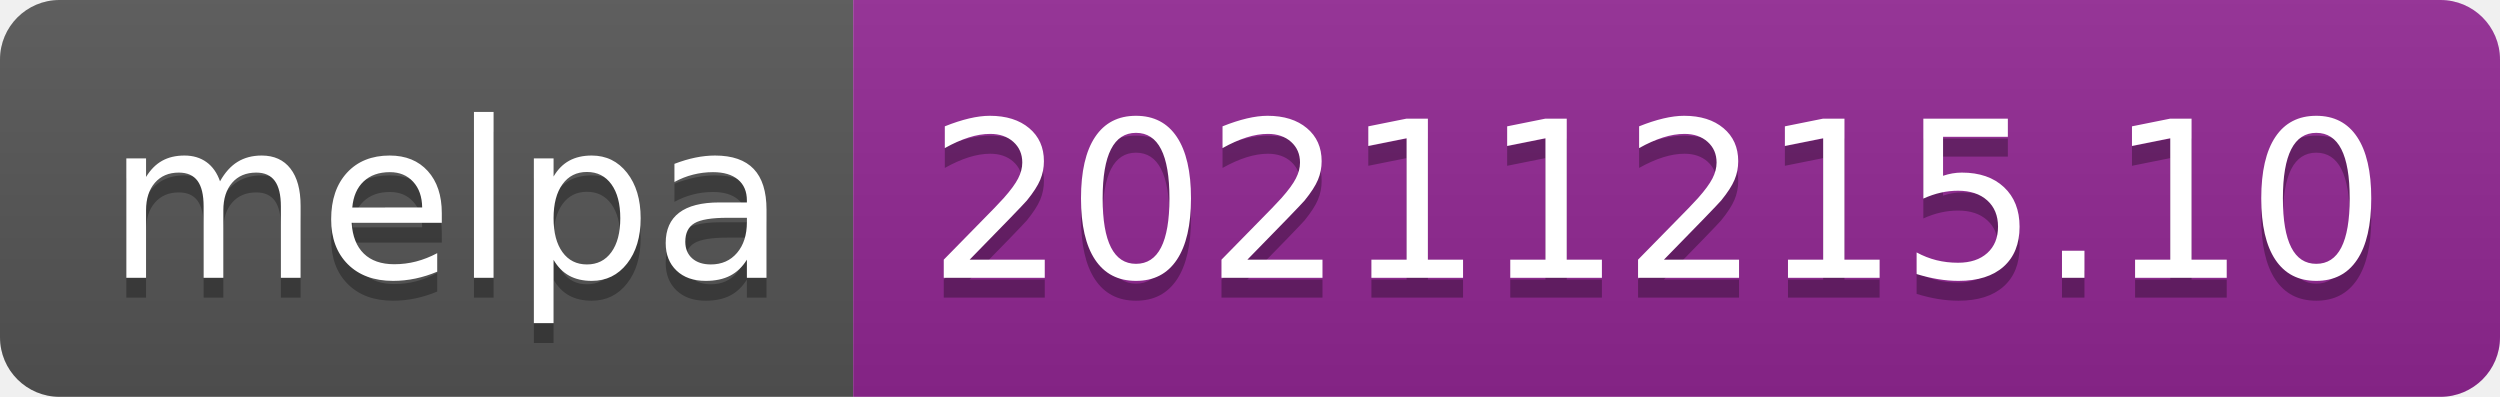
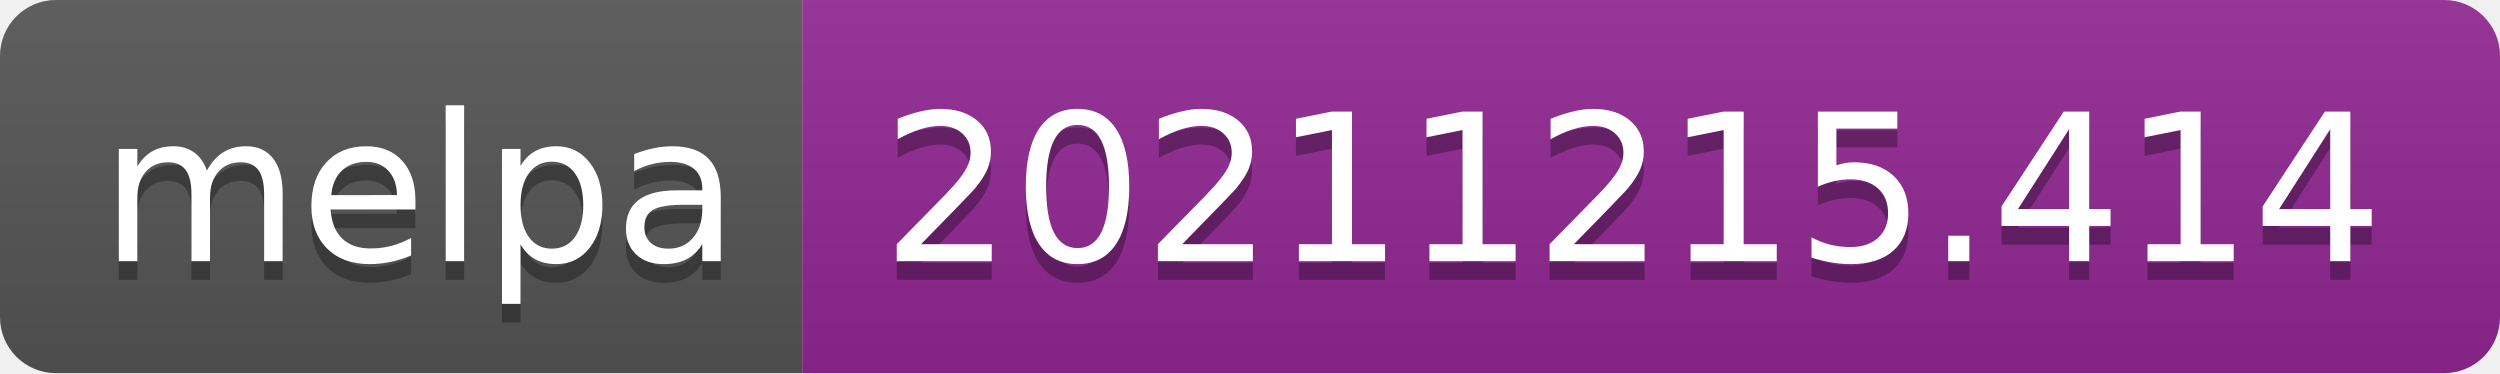
- <svg xmlns="http://www.w3.org/2000/svg" width="126" height="20" role="img" aria-label="melpa: 20211215.10">
+ <svg xmlns="http://www.w3.org/2000/svg" width="134" height="20" role="img" aria-label="melpa: 20211215.414">
  <linearGradient id="s" x2="0" y2="100%">
    <stop offset="0" stop-color="#bbb" stop-opacity=".1" />
    <stop offset="1" stop-opacity=".1" />
  </linearGradient>
  <clipPath id="r">
-     <rect width="126" height="20" rx="3" fill="#fff" />
+     <rect width="134" height="20" rx="3" fill="#fff" />
  </clipPath>
  <g clip-path="url(#r)">
    <rect width="43" height="20" fill="#555" />
-     <rect x="43" width="83" height="20" fill="#922793" />
-     <rect width="126" height="20" fill="url(#s)" />
+     <rect x="43" width="91" height="20" fill="#922793" />
+     <rect width="134" height="20" fill="url(#s)" />
  </g>
  <g fill="#fff" text-anchor="middle" font-family="Verdana,Geneva,DejaVu Sans,sans-serif" text-rendering="geometricPrecision" font-size="110">
    <text aria-hidden="true" x="225" y="150" fill="#010101" fill-opacity=".3" transform="scale(.1)" textLength="330">melpa</text>
    <text x="225" y="140" transform="scale(.1)" fill="#fff" textLength="330">melpa</text>
-     <text aria-hidden="true" x="835" y="150" fill="#010101" fill-opacity=".3" transform="scale(.1)" textLength="730">20211215.10</text>
-     <text x="835" y="140" transform="scale(.1)" fill="#fff" textLength="730">20211215.10</text>
+     <text aria-hidden="true" x="875" y="150" fill="#010101" fill-opacity=".3" transform="scale(.1)" textLength="810">20211215.414</text>
+     <text x="875" y="140" transform="scale(.1)" fill="#fff" textLength="810">20211215.414</text>
  </g>
</svg>
